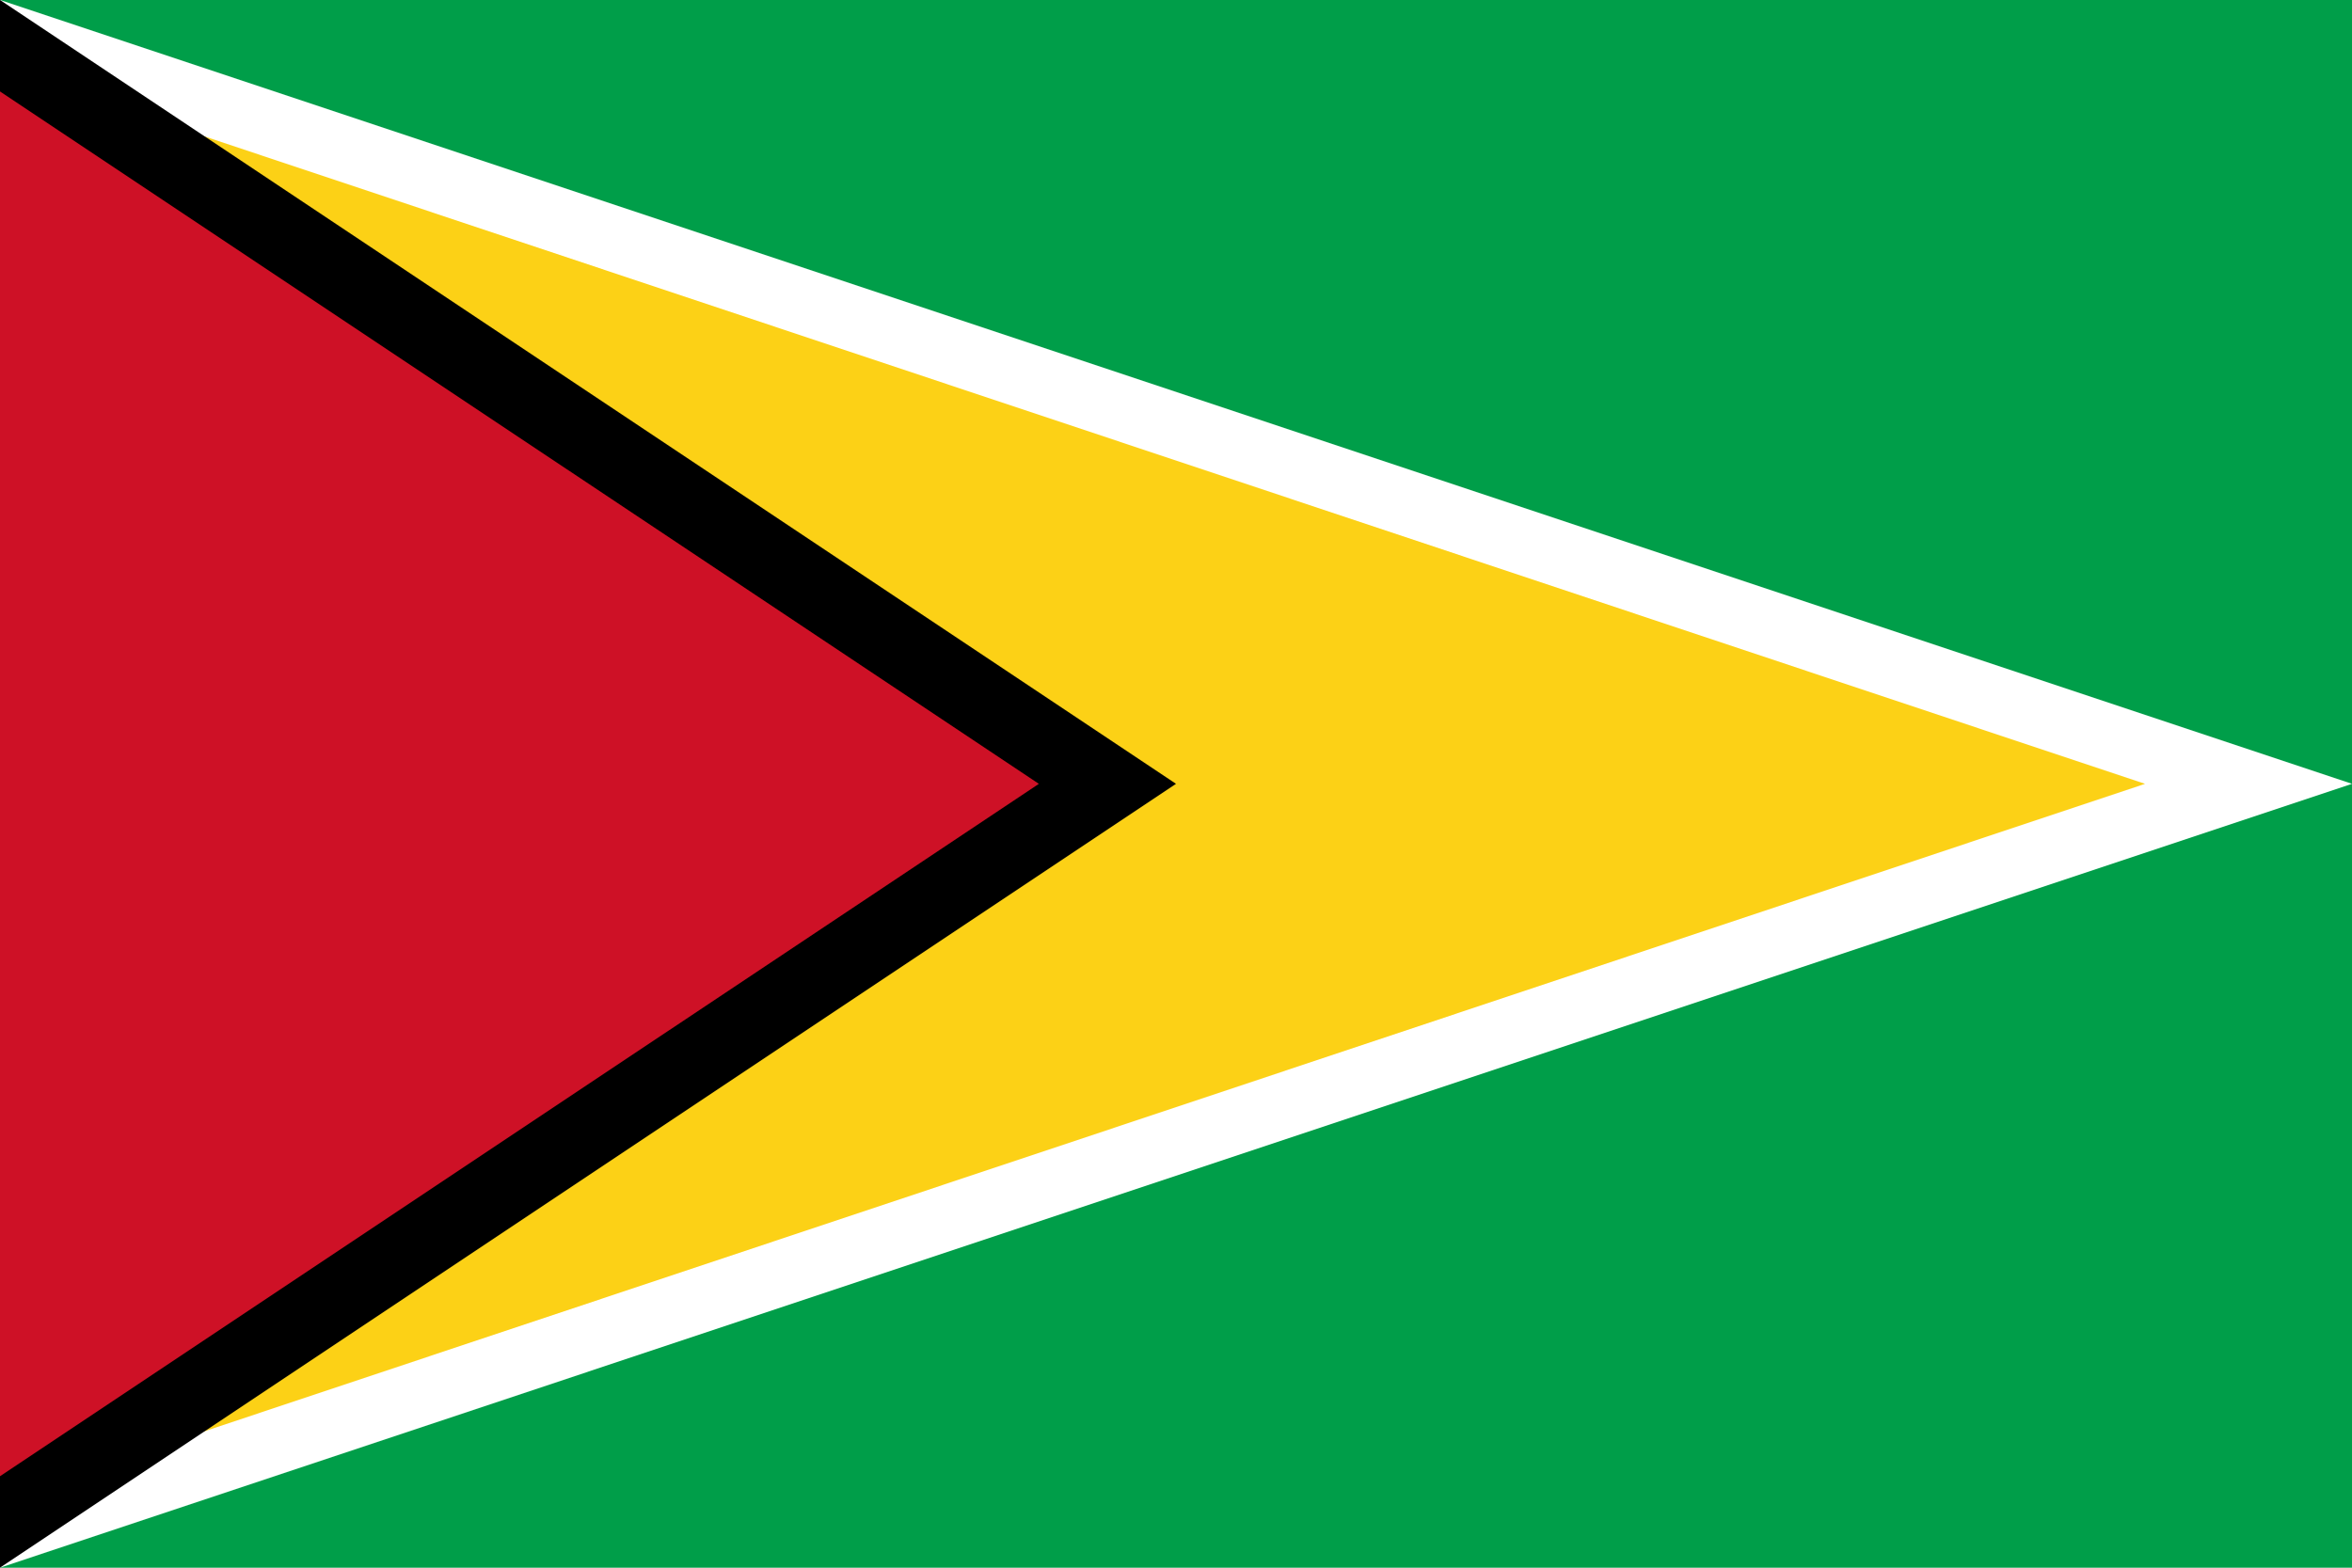
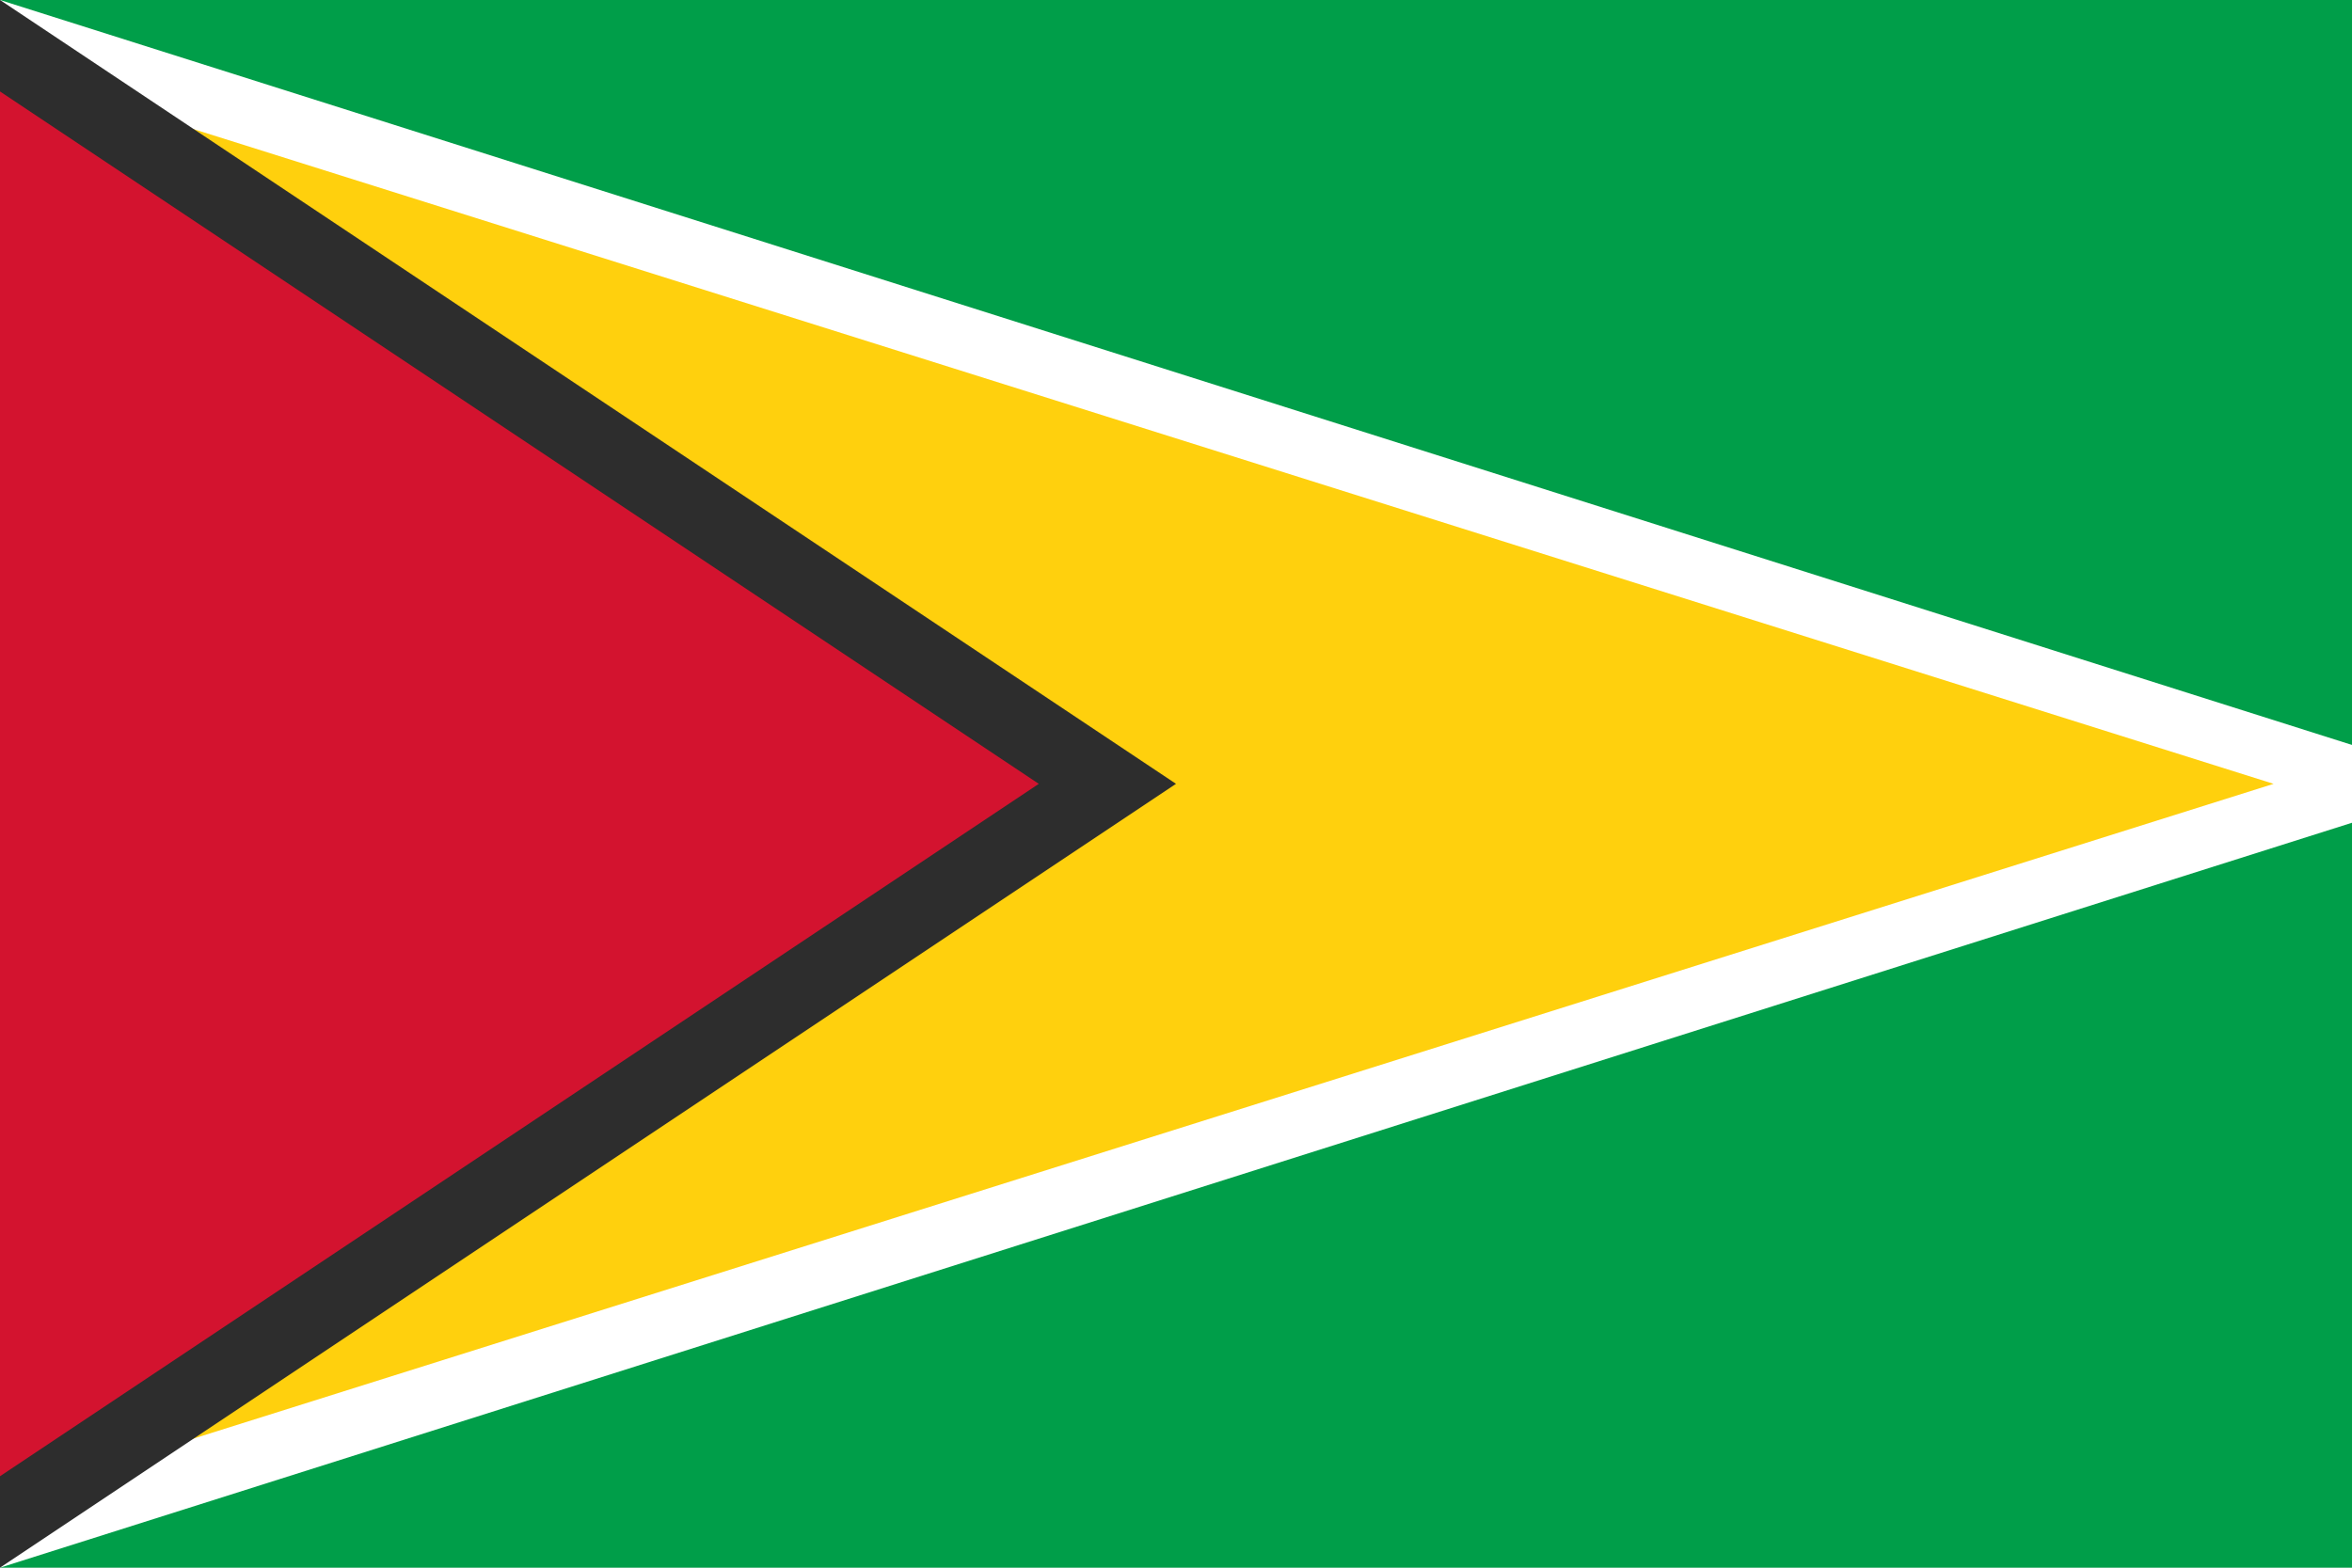
- <svg xmlns="http://www.w3.org/2000/svg" viewBox="0 0 900 600" version="1.1">
-   <path d="m0 0h900v600h-900z" fill="#009e49" />
-   <path d="m0 0 900 300-900 300z" fill="#ffffff" />
-   <path d="M 0,26.1 820.8,300 0,573.9 Z" fill="#fcd116" />
-   <path d="m0 0 450 300-450 300z" fill="#000000" />
-   <path d="M 0,35 397.52,300 0,565 Z" fill="#ce1126" />
+ <svg xmlns="http://www.w3.org/2000/svg" version="1.1" viewBox="0 0 900 600">
+   <path fill="#009E49" d="M0,0h900v600H0V0z" />
+   <path fill="#FFFFFF" d="M0,0l947,300L0,600V0z" />
+   <path fill="#FFD00D" d="M0,26.1L870,300L0,573.9V26.1z" />
+   <path fill="#2D2D2D" d="M0,0l450,300L0,600V0z" />
+   <path fill="#D3132F" d="M0,35l397.5,265L0,565V35z" />
</svg>
